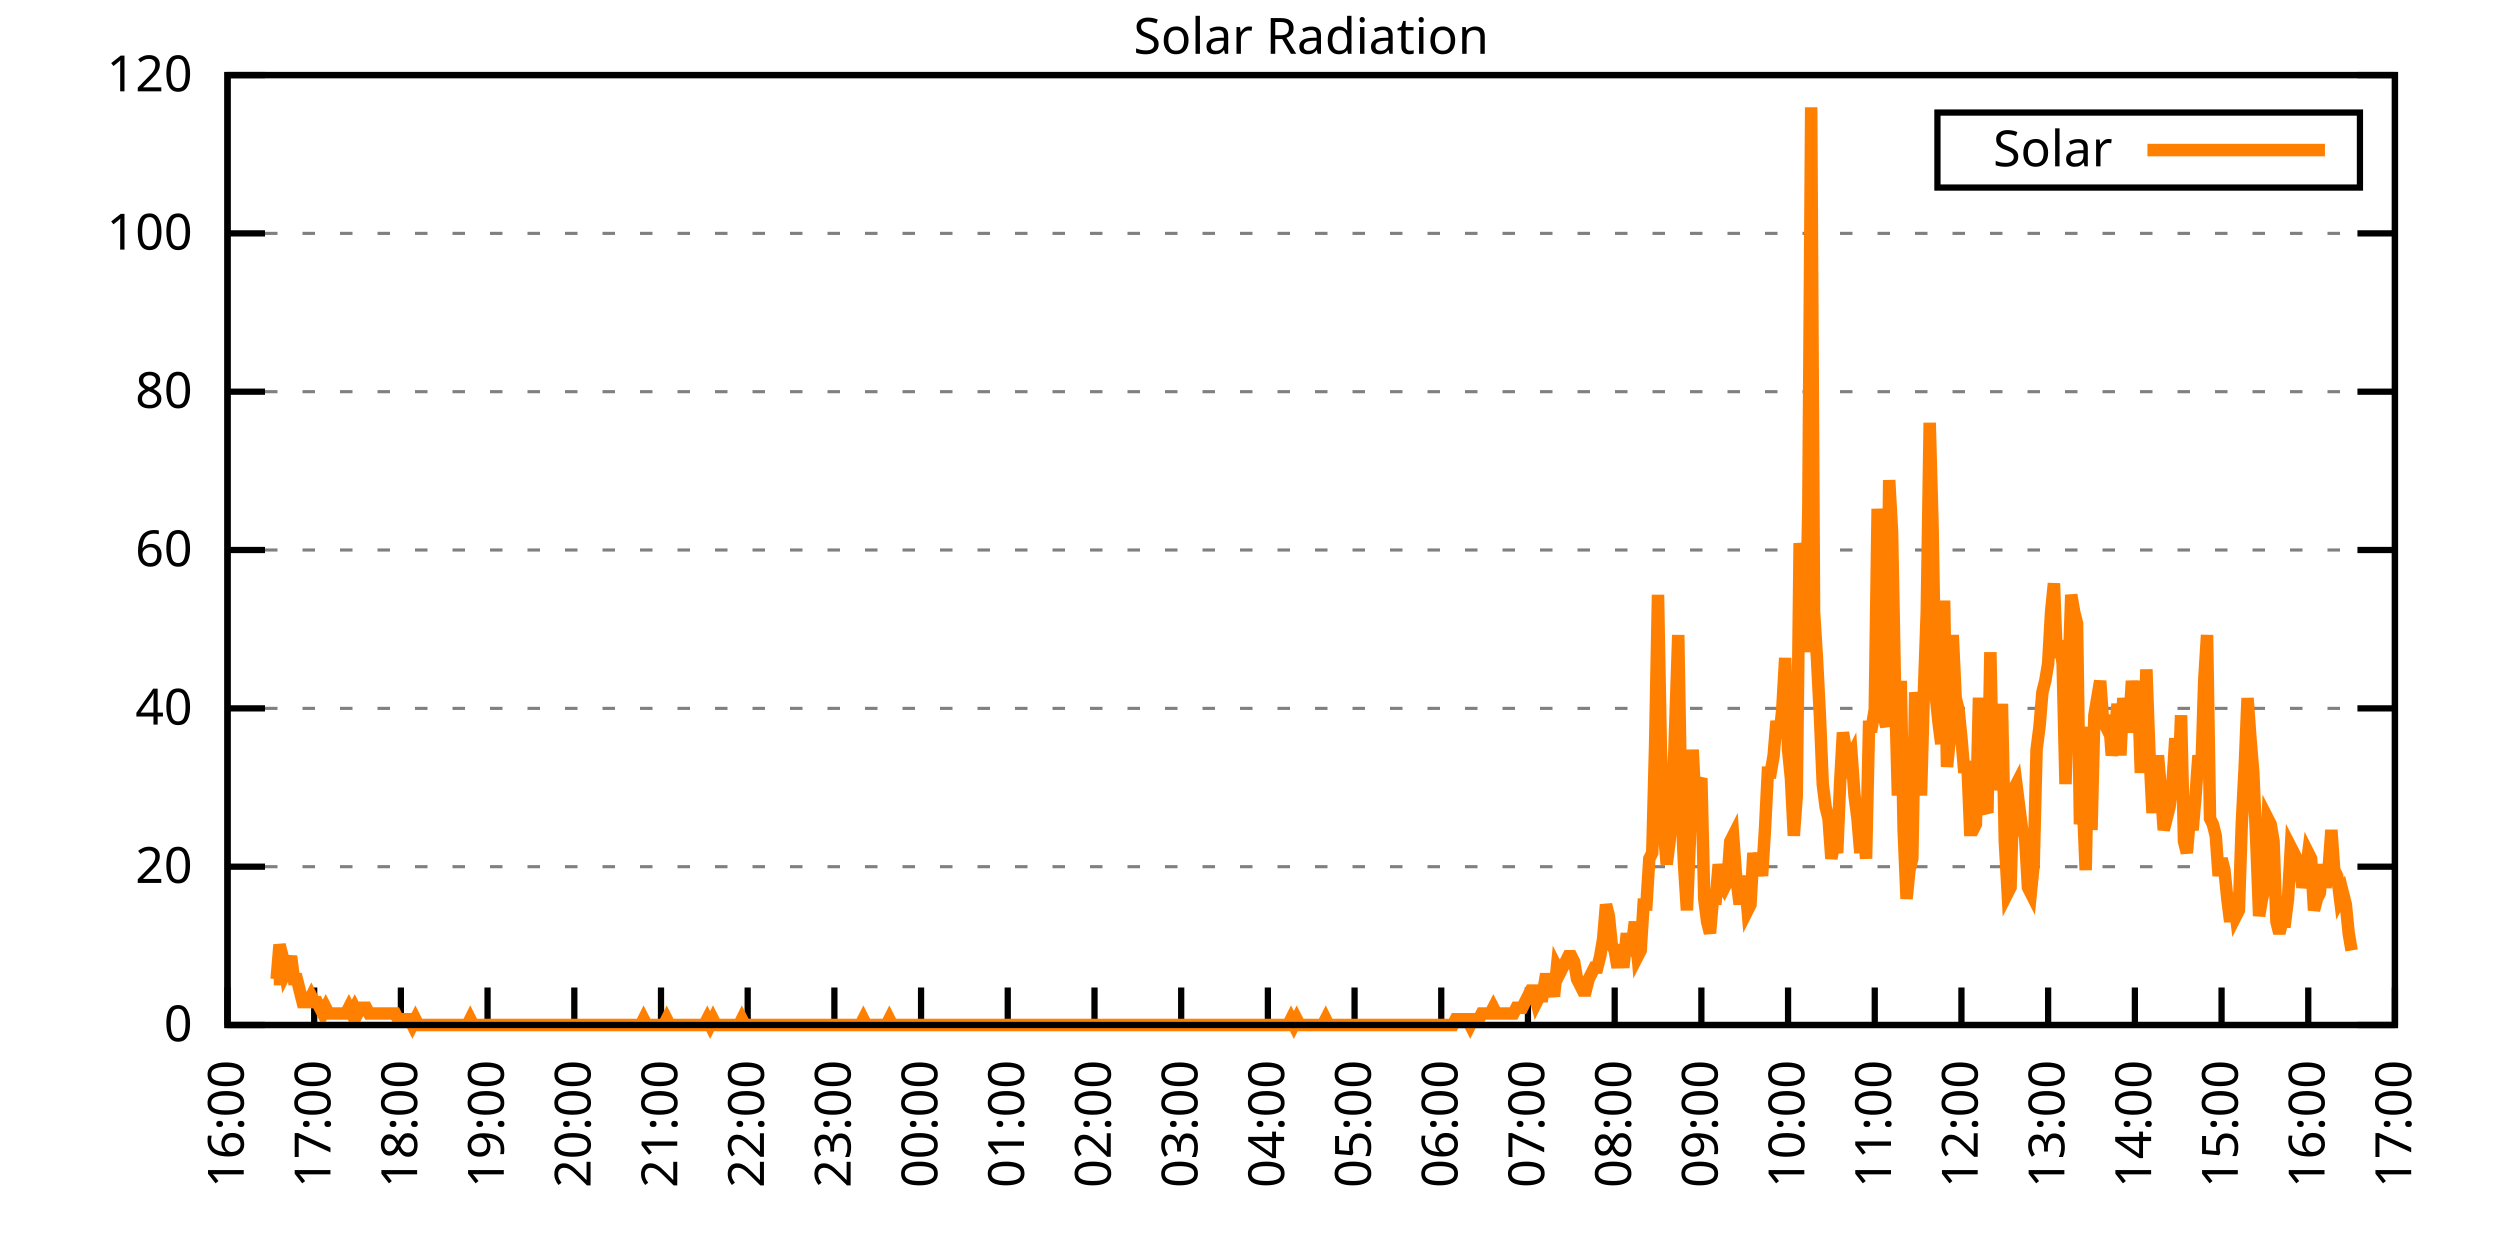
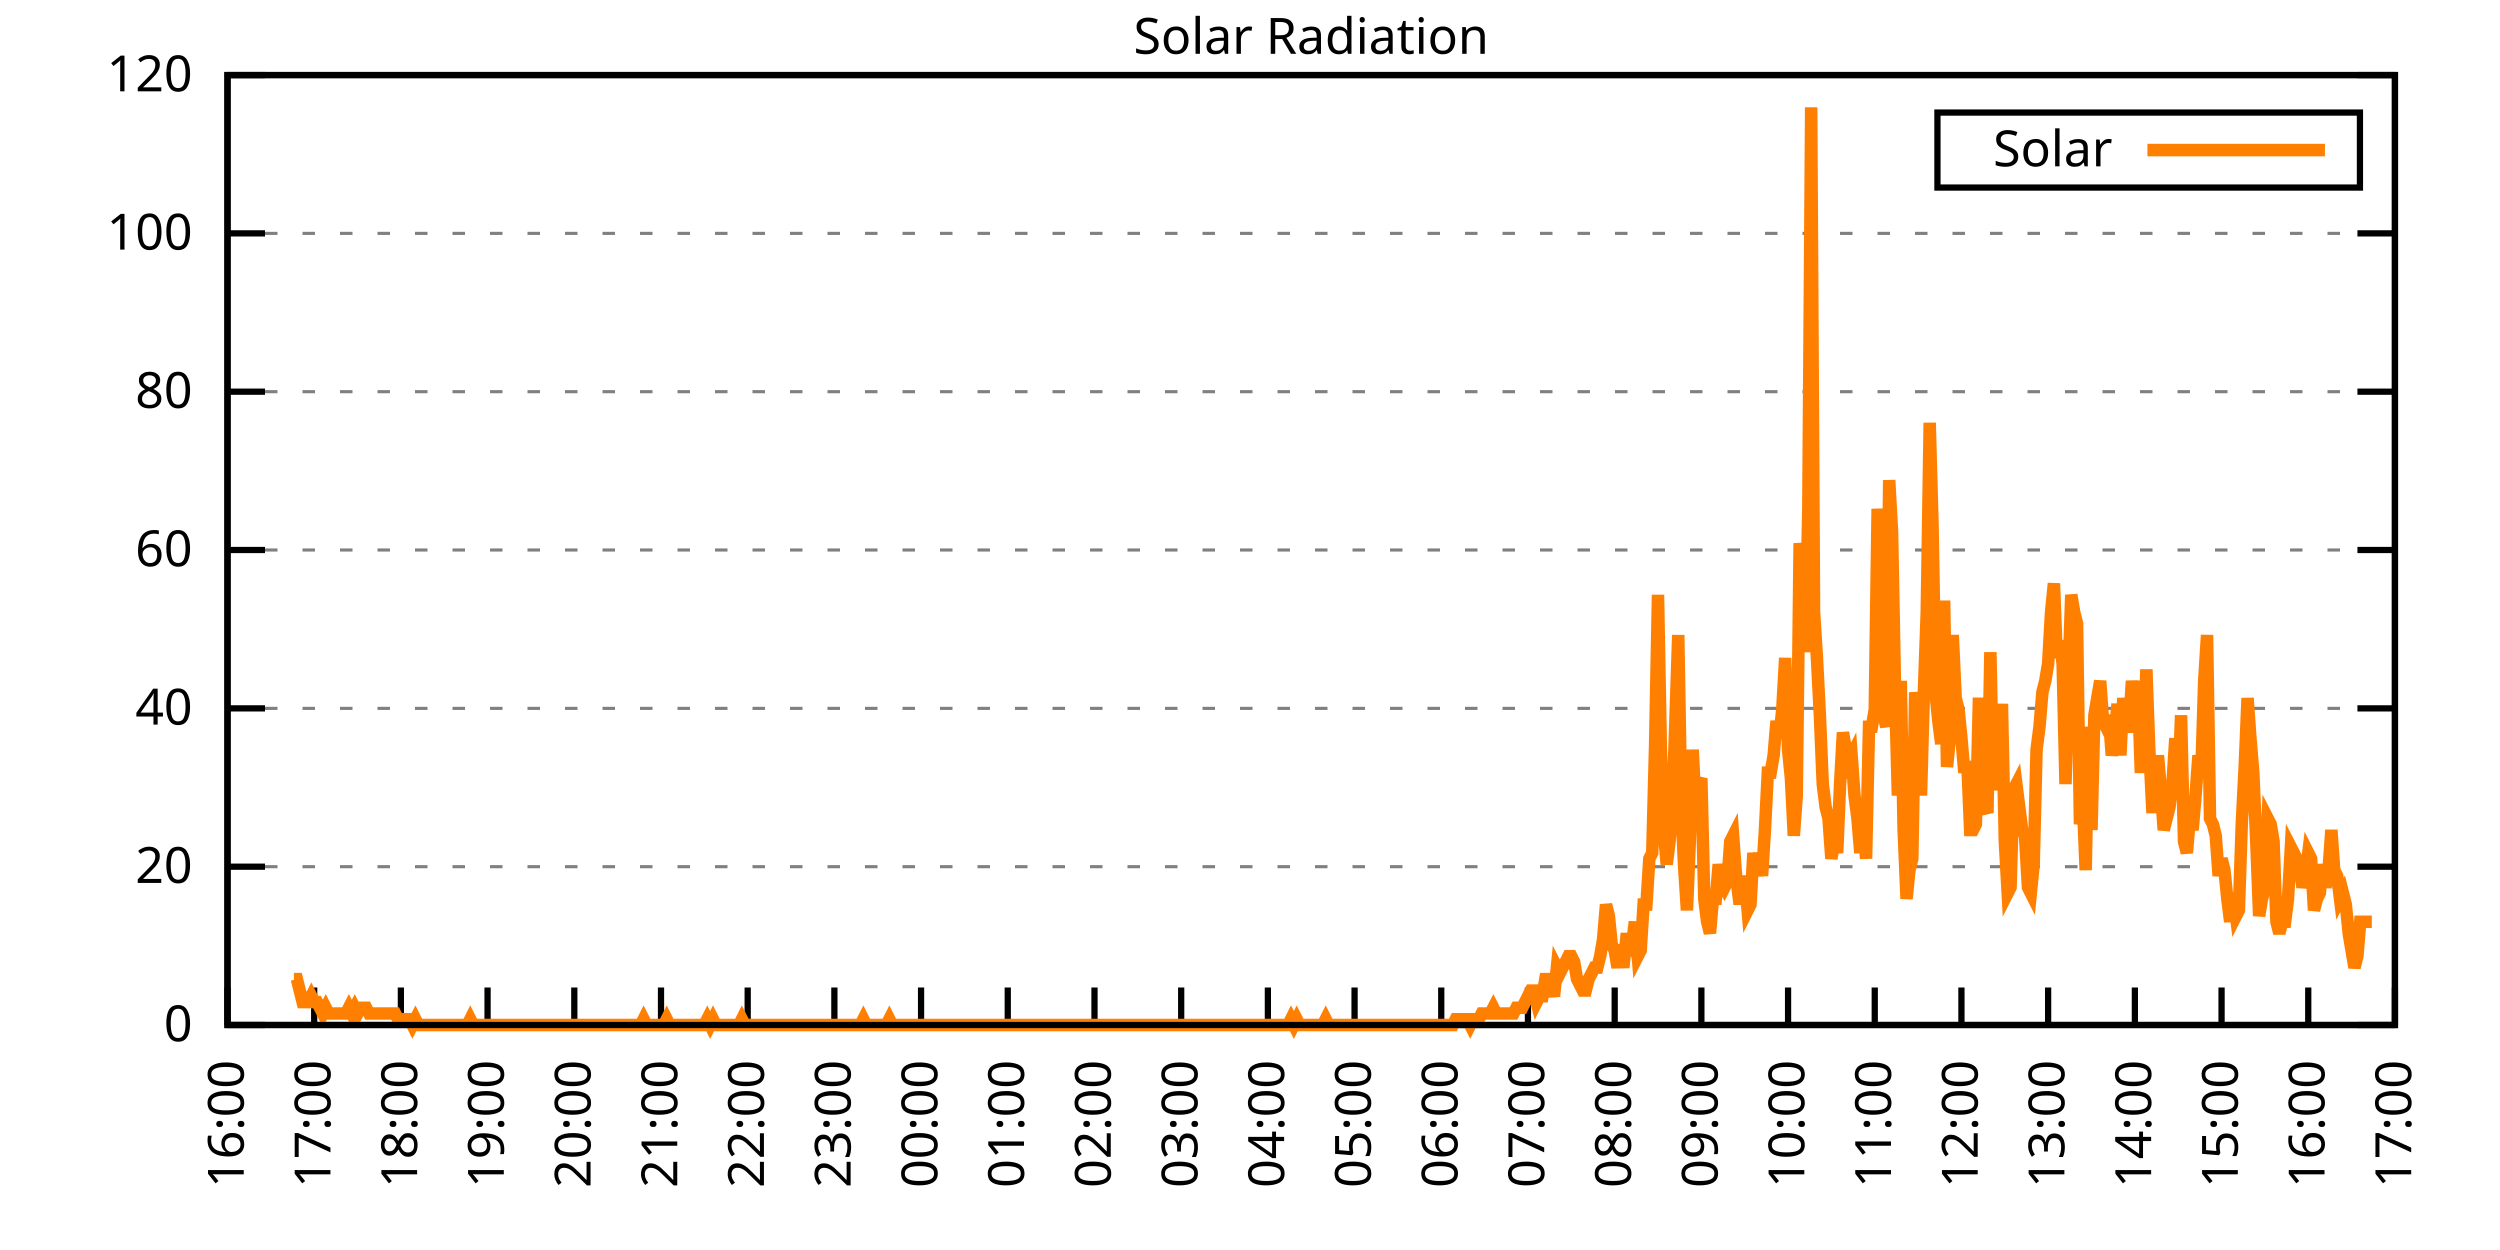
<svg xmlns="http://www.w3.org/2000/svg" xmlns:xlink="http://www.w3.org/1999/xlink" width="400" height="200" viewBox="0 0 400 200">
  <g id="gnuplot_canvas">
    <rect x="0" y="0" width="400" height="200" fill="none" />
    <defs>
      <circle id="gpDot" r="0.5" stroke-width="0.5" stroke="currentColor" />
      <path id="gpPt0" stroke-width="0.333" stroke="currentColor" d="M-1,0 h2 M0,-1 v2" />
      <path id="gpPt1" stroke-width="0.333" stroke="currentColor" d="M-1,-1 L1,1 M1,-1 L-1,1" />
      <path id="gpPt2" stroke-width="0.333" stroke="currentColor" d="M-1,0 L1,0 M0,-1 L0,1 M-1,-1 L1,1 M-1,1 L1,-1" />
      <rect id="gpPt3" stroke-width="0.333" stroke="currentColor" x="-1" y="-1" width="2" height="2" />
      <rect id="gpPt4" stroke-width="0.333" stroke="currentColor" fill="currentColor" x="-1" y="-1" width="2" height="2" />
      <circle id="gpPt5" stroke-width="0.333" stroke="currentColor" cx="0" cy="0" r="1" />
      <use xlink:href="#gpPt5" id="gpPt6" fill="currentColor" stroke="none" />
      <path id="gpPt7" stroke-width="0.333" stroke="currentColor" d="M0,-1.33 L-1.33,0.67 L1.33,0.67 z" />
      <use xlink:href="#gpPt7" id="gpPt8" fill="currentColor" stroke="none" />
      <use xlink:href="#gpPt7" id="gpPt9" stroke="currentColor" transform="rotate(180)" />
      <use xlink:href="#gpPt9" id="gpPt10" fill="currentColor" stroke="none" />
      <use xlink:href="#gpPt3" id="gpPt11" stroke="currentColor" transform="rotate(45)" />
      <use xlink:href="#gpPt11" id="gpPt12" fill="currentColor" stroke="none" />
      <path id="gpPt13" stroke-width="0.333" stroke="currentColor" d="M0,1.330 L1.265,0.411 L0.782,-1.067 L-0.782,-1.076 L-1.265,0.411 z" />
      <use xlink:href="#gpPt13" id="gpPt14" fill="currentColor" stroke="none" />
      <filter id="textbox" filterUnits="objectBoundingBox" x="0" y="0" height="1" width="1">
        <feFlood flood-color="white" flood-opacity="1" result="bgnd" />
        <feComposite in="SourceGraphic" in2="bgnd" operator="atop" />
      </filter>
      <filter id="greybox" filterUnits="objectBoundingBox" x="0" y="0" height="1" width="1">
        <feFlood flood-color="lightgrey" flood-opacity="1" result="grey" />
        <feComposite in="SourceGraphic" in2="grey" operator="atop" />
      </filter>
    </defs>
    <g fill="none" color="white" stroke="currentColor" stroke-width="1.00" stroke-linecap="butt" stroke-linejoin="miter">
</g>
    <g fill="none" color="black" stroke="currentColor" stroke-width="1.00" stroke-linecap="butt" stroke-linejoin="miter">
      <g stroke="none" shape-rendering="crispEdges">
        <polygon fill="rgb(255, 255, 255)" points="36.40,164.00 383.18,164.00 383.18,12.02 36.40,12.02 " />
      </g>
    </g>
    <g fill="none" color="black" stroke="currentColor" stroke-width="1.00" stroke-linecap="butt" stroke-linejoin="miter">
</g>
    <g fill="none" color="black" stroke="black" stroke-width="0.50" stroke-linecap="butt" stroke-linejoin="miter">
</g>
    <g fill="none" color="gray" stroke="currentColor" stroke-width="0.50" stroke-linecap="butt" stroke-linejoin="miter">
      <path stroke="gray" stroke-dasharray="2,4" class="gridline" d="M36.40,164.00 L383.19,164.00  " />
    </g>
    <g fill="none" color="gray" stroke="gray" stroke-width="1.00" stroke-linecap="butt" stroke-linejoin="miter">
</g>
    <g fill="none" color="black" stroke="currentColor" stroke-width="1.00" stroke-linecap="butt" stroke-linejoin="miter">
      <path stroke="black" d="M36.40,164.00 L42.40,164.00 M383.19,164.00 L377.19,164.00  " />
      <g transform="translate(30.80,166.60)" stroke="none" fill="black" font-family="Sans" font-size="8.00" text-anchor="end">
        <text>
          <tspan font-family="Sans"> 0</tspan>
        </text>
      </g>
    </g>
    <g fill="none" color="black" stroke="currentColor" stroke-width="1.00" stroke-linecap="butt" stroke-linejoin="miter">
</g>
    <g fill="none" color="black" stroke="black" stroke-width="0.50" stroke-linecap="butt" stroke-linejoin="miter">
</g>
    <g fill="none" color="gray" stroke="currentColor" stroke-width="0.50" stroke-linecap="butt" stroke-linejoin="miter">
      <path stroke="gray" stroke-dasharray="2,4" class="gridline" d="M36.40,138.67 L383.19,138.67  " />
    </g>
    <g fill="none" color="gray" stroke="gray" stroke-width="1.00" stroke-linecap="butt" stroke-linejoin="miter">
</g>
    <g fill="none" color="black" stroke="currentColor" stroke-width="1.00" stroke-linecap="butt" stroke-linejoin="miter">
      <path stroke="black" d="M36.40,138.67 L42.40,138.67 M383.19,138.67 L377.19,138.67  " />
      <g transform="translate(30.80,141.27)" stroke="none" fill="black" font-family="Sans" font-size="8.00" text-anchor="end">
        <text>
          <tspan font-family="Sans"> 20</tspan>
        </text>
      </g>
    </g>
    <g fill="none" color="black" stroke="currentColor" stroke-width="1.00" stroke-linecap="butt" stroke-linejoin="miter">
</g>
    <g fill="none" color="black" stroke="black" stroke-width="0.50" stroke-linecap="butt" stroke-linejoin="miter">
</g>
    <g fill="none" color="gray" stroke="currentColor" stroke-width="0.50" stroke-linecap="butt" stroke-linejoin="miter">
      <path stroke="gray" stroke-dasharray="2,4" class="gridline" d="M36.40,113.34 L383.19,113.34  " />
    </g>
    <g fill="none" color="gray" stroke="gray" stroke-width="1.00" stroke-linecap="butt" stroke-linejoin="miter">
</g>
    <g fill="none" color="black" stroke="currentColor" stroke-width="1.00" stroke-linecap="butt" stroke-linejoin="miter">
      <path stroke="black" d="M36.40,113.34 L42.40,113.34 M383.19,113.34 L377.19,113.34  " />
      <g transform="translate(30.80,115.94)" stroke="none" fill="black" font-family="Sans" font-size="8.00" text-anchor="end">
        <text>
          <tspan font-family="Sans"> 40</tspan>
        </text>
      </g>
    </g>
    <g fill="none" color="black" stroke="currentColor" stroke-width="1.00" stroke-linecap="butt" stroke-linejoin="miter">
</g>
    <g fill="none" color="black" stroke="black" stroke-width="0.50" stroke-linecap="butt" stroke-linejoin="miter">
</g>
    <g fill="none" color="gray" stroke="currentColor" stroke-width="0.50" stroke-linecap="butt" stroke-linejoin="miter">
      <path stroke="gray" stroke-dasharray="2,4" class="gridline" d="M36.40,88.00 L383.19,88.00  " />
    </g>
    <g fill="none" color="gray" stroke="gray" stroke-width="1.00" stroke-linecap="butt" stroke-linejoin="miter">
</g>
    <g fill="none" color="black" stroke="currentColor" stroke-width="1.00" stroke-linecap="butt" stroke-linejoin="miter">
      <path stroke="black" d="M36.40,88.00 L42.40,88.00 M383.19,88.00 L377.19,88.00  " />
      <g transform="translate(30.80,90.60)" stroke="none" fill="black" font-family="Sans" font-size="8.00" text-anchor="end">
        <text>
          <tspan font-family="Sans"> 60</tspan>
        </text>
      </g>
    </g>
    <g fill="none" color="black" stroke="currentColor" stroke-width="1.00" stroke-linecap="butt" stroke-linejoin="miter">
</g>
    <g fill="none" color="black" stroke="black" stroke-width="0.50" stroke-linecap="butt" stroke-linejoin="miter">
</g>
    <g fill="none" color="gray" stroke="currentColor" stroke-width="0.50" stroke-linecap="butt" stroke-linejoin="miter">
      <path stroke="gray" stroke-dasharray="2,4" class="gridline" d="M36.40,62.67 L383.19,62.67  " />
    </g>
    <g fill="none" color="gray" stroke="gray" stroke-width="1.00" stroke-linecap="butt" stroke-linejoin="miter">
</g>
    <g fill="none" color="black" stroke="currentColor" stroke-width="1.00" stroke-linecap="butt" stroke-linejoin="miter">
      <path stroke="black" d="M36.40,62.67 L42.40,62.67 M383.19,62.67 L377.19,62.67  " />
      <g transform="translate(30.80,65.27)" stroke="none" fill="black" font-family="Sans" font-size="8.00" text-anchor="end">
        <text>
          <tspan font-family="Sans"> 80</tspan>
        </text>
      </g>
    </g>
    <g fill="none" color="black" stroke="currentColor" stroke-width="1.00" stroke-linecap="butt" stroke-linejoin="miter">
</g>
    <g fill="none" color="black" stroke="black" stroke-width="0.50" stroke-linecap="butt" stroke-linejoin="miter">
</g>
    <g fill="none" color="gray" stroke="currentColor" stroke-width="0.50" stroke-linecap="butt" stroke-linejoin="miter">
      <path stroke="gray" stroke-dasharray="2,4" class="gridline" d="M36.40,37.34 L383.19,37.34  " />
    </g>
    <g fill="none" color="gray" stroke="gray" stroke-width="1.00" stroke-linecap="butt" stroke-linejoin="miter">
</g>
    <g fill="none" color="black" stroke="currentColor" stroke-width="1.00" stroke-linecap="butt" stroke-linejoin="miter">
      <path stroke="black" d="M36.40,37.34 L42.40,37.34 M383.19,37.34 L377.19,37.34  " />
      <g transform="translate(30.80,39.94)" stroke="none" fill="black" font-family="Sans" font-size="8.00" text-anchor="end">
        <text>
          <tspan font-family="Sans"> 100</tspan>
        </text>
      </g>
    </g>
    <g fill="none" color="black" stroke="currentColor" stroke-width="1.00" stroke-linecap="butt" stroke-linejoin="miter">
</g>
    <g fill="none" color="black" stroke="black" stroke-width="0.50" stroke-linecap="butt" stroke-linejoin="miter">
</g>
    <g fill="none" color="gray" stroke="currentColor" stroke-width="0.50" stroke-linecap="butt" stroke-linejoin="miter">
      <path stroke="gray" stroke-dasharray="2,4" class="gridline" d="M36.40,12.01 L383.19,12.01  " />
    </g>
    <g fill="none" color="gray" stroke="gray" stroke-width="1.00" stroke-linecap="butt" stroke-linejoin="miter">
</g>
    <g fill="none" color="black" stroke="currentColor" stroke-width="1.00" stroke-linecap="butt" stroke-linejoin="miter">
      <path stroke="black" d="M36.40,12.01 L42.40,12.01 M383.19,12.01 L377.19,12.01  " />
      <g transform="translate(30.80,14.61)" stroke="none" fill="black" font-family="Sans" font-size="8.00" text-anchor="end">
        <text>
          <tspan font-family="Sans"> 120</tspan>
        </text>
      </g>
    </g>
    <g fill="none" color="black" stroke="currentColor" stroke-width="1.00" stroke-linecap="butt" stroke-linejoin="miter">
      <path stroke="black" d="M36.40,164.00 L36.40,158.00  " />
      <g transform="translate(39.00,169.60) rotate(270.00)" stroke="none" fill="black" font-family="Sans" font-size="8.00" text-anchor="end">
        <text>
          <tspan font-family="Sans">16:00</tspan>
        </text>
      </g>
    </g>
    <g fill="none" color="black" stroke="currentColor" stroke-width="1.00" stroke-linecap="butt" stroke-linejoin="miter">
      <path stroke="black" d="M50.27,164.00 L50.27,158.00  " />
      <g transform="translate(52.87,169.60) rotate(270.00)" stroke="none" fill="black" font-family="Sans" font-size="8.00" text-anchor="end">
        <text>
          <tspan font-family="Sans">17:00</tspan>
        </text>
      </g>
    </g>
    <g fill="none" color="black" stroke="currentColor" stroke-width="1.00" stroke-linecap="butt" stroke-linejoin="miter">
      <path stroke="black" d="M64.14,164.00 L64.14,158.00  " />
      <g transform="translate(66.74,169.60) rotate(270.00)" stroke="none" fill="black" font-family="Sans" font-size="8.00" text-anchor="end">
        <text>
          <tspan font-family="Sans">18:00</tspan>
        </text>
      </g>
    </g>
    <g fill="none" color="black" stroke="currentColor" stroke-width="1.00" stroke-linecap="butt" stroke-linejoin="miter">
      <path stroke="black" d="M78.01,164.00 L78.01,158.00  " />
      <g transform="translate(80.61,169.60) rotate(270.00)" stroke="none" fill="black" font-family="Sans" font-size="8.00" text-anchor="end">
        <text>
          <tspan font-family="Sans">19:00</tspan>
        </text>
      </g>
    </g>
    <g fill="none" color="black" stroke="currentColor" stroke-width="1.00" stroke-linecap="butt" stroke-linejoin="miter">
      <path stroke="black" d="M91.89,164.00 L91.89,158.00  " />
      <g transform="translate(94.49,169.60) rotate(270.00)" stroke="none" fill="black" font-family="Sans" font-size="8.00" text-anchor="end">
        <text>
          <tspan font-family="Sans">20:00</tspan>
        </text>
      </g>
    </g>
    <g fill="none" color="black" stroke="currentColor" stroke-width="1.00" stroke-linecap="butt" stroke-linejoin="miter">
      <path stroke="black" d="M105.76,164.00 L105.76,158.00  " />
      <g transform="translate(108.36,169.60) rotate(270.00)" stroke="none" fill="black" font-family="Sans" font-size="8.00" text-anchor="end">
        <text>
          <tspan font-family="Sans">21:00</tspan>
        </text>
      </g>
    </g>
    <g fill="none" color="black" stroke="currentColor" stroke-width="1.00" stroke-linecap="butt" stroke-linejoin="miter">
      <path stroke="black" d="M119.63,164.00 L119.63,158.00  " />
      <g transform="translate(122.23,169.60) rotate(270.00)" stroke="none" fill="black" font-family="Sans" font-size="8.00" text-anchor="end">
        <text>
          <tspan font-family="Sans">22:00</tspan>
        </text>
      </g>
    </g>
    <g fill="none" color="black" stroke="currentColor" stroke-width="1.00" stroke-linecap="butt" stroke-linejoin="miter">
      <path stroke="black" d="M133.50,164.00 L133.50,158.00  " />
      <g transform="translate(136.10,169.60) rotate(270.00)" stroke="none" fill="black" font-family="Sans" font-size="8.00" text-anchor="end">
        <text>
          <tspan font-family="Sans">23:00</tspan>
        </text>
      </g>
    </g>
    <g fill="none" color="black" stroke="currentColor" stroke-width="1.00" stroke-linecap="butt" stroke-linejoin="miter">
      <path stroke="black" d="M147.37,164.00 L147.37,158.00  " />
      <g transform="translate(149.97,169.60) rotate(270.00)" stroke="none" fill="black" font-family="Sans" font-size="8.00" text-anchor="end">
        <text>
          <tspan font-family="Sans">00:00</tspan>
        </text>
      </g>
    </g>
    <g fill="none" color="black" stroke="currentColor" stroke-width="1.00" stroke-linecap="butt" stroke-linejoin="miter">
      <path stroke="black" d="M161.24,164.00 L161.24,158.00  " />
      <g transform="translate(163.84,169.60) rotate(270.00)" stroke="none" fill="black" font-family="Sans" font-size="8.00" text-anchor="end">
        <text>
          <tspan font-family="Sans">01:00</tspan>
        </text>
      </g>
    </g>
    <g fill="none" color="black" stroke="currentColor" stroke-width="1.00" stroke-linecap="butt" stroke-linejoin="miter">
      <path stroke="black" d="M175.12,164.00 L175.12,158.00  " />
      <g transform="translate(177.72,169.60) rotate(270.00)" stroke="none" fill="black" font-family="Sans" font-size="8.00" text-anchor="end">
        <text>
          <tspan font-family="Sans">02:00</tspan>
        </text>
      </g>
    </g>
    <g fill="none" color="black" stroke="currentColor" stroke-width="1.00" stroke-linecap="butt" stroke-linejoin="miter">
      <path stroke="black" d="M188.99,164.00 L188.99,158.00  " />
      <g transform="translate(191.59,169.60) rotate(270.00)" stroke="none" fill="black" font-family="Sans" font-size="8.00" text-anchor="end">
        <text>
          <tspan font-family="Sans">03:00</tspan>
        </text>
      </g>
    </g>
    <g fill="none" color="black" stroke="currentColor" stroke-width="1.00" stroke-linecap="butt" stroke-linejoin="miter">
      <path stroke="black" d="M202.86,164.00 L202.86,158.00  " />
      <g transform="translate(205.46,169.60) rotate(270.00)" stroke="none" fill="black" font-family="Sans" font-size="8.00" text-anchor="end">
        <text>
          <tspan font-family="Sans">04:00</tspan>
        </text>
      </g>
    </g>
    <g fill="none" color="black" stroke="currentColor" stroke-width="1.00" stroke-linecap="butt" stroke-linejoin="miter">
      <path stroke="black" d="M216.73,164.00 L216.73,158.00  " />
      <g transform="translate(219.33,169.60) rotate(270.00)" stroke="none" fill="black" font-family="Sans" font-size="8.00" text-anchor="end">
        <text>
          <tspan font-family="Sans">05:00</tspan>
        </text>
      </g>
    </g>
    <g fill="none" color="black" stroke="currentColor" stroke-width="1.00" stroke-linecap="butt" stroke-linejoin="miter">
      <path stroke="black" d="M230.60,164.00 L230.60,158.00  " />
      <g transform="translate(233.20,169.60) rotate(270.00)" stroke="none" fill="black" font-family="Sans" font-size="8.00" text-anchor="end">
        <text>
          <tspan font-family="Sans">06:00</tspan>
        </text>
      </g>
    </g>
    <g fill="none" color="black" stroke="currentColor" stroke-width="1.00" stroke-linecap="butt" stroke-linejoin="miter">
      <path stroke="black" d="M244.47,164.00 L244.47,158.00  " />
      <g transform="translate(247.07,169.60) rotate(270.00)" stroke="none" fill="black" font-family="Sans" font-size="8.00" text-anchor="end">
        <text>
          <tspan font-family="Sans">07:00</tspan>
        </text>
      </g>
    </g>
    <g fill="none" color="black" stroke="currentColor" stroke-width="1.00" stroke-linecap="butt" stroke-linejoin="miter">
      <path stroke="black" d="M258.35,164.00 L258.35,158.00  " />
      <g transform="translate(260.95,169.60) rotate(270.00)" stroke="none" fill="black" font-family="Sans" font-size="8.00" text-anchor="end">
        <text>
          <tspan font-family="Sans">08:00</tspan>
        </text>
      </g>
    </g>
    <g fill="none" color="black" stroke="currentColor" stroke-width="1.00" stroke-linecap="butt" stroke-linejoin="miter">
      <path stroke="black" d="M272.22,164.00 L272.22,158.00  " />
      <g transform="translate(274.82,169.60) rotate(270.00)" stroke="none" fill="black" font-family="Sans" font-size="8.00" text-anchor="end">
        <text>
          <tspan font-family="Sans">09:00</tspan>
        </text>
      </g>
    </g>
    <g fill="none" color="black" stroke="currentColor" stroke-width="1.00" stroke-linecap="butt" stroke-linejoin="miter">
      <path stroke="black" d="M286.09,164.00 L286.09,158.00  " />
      <g transform="translate(288.69,169.60) rotate(270.00)" stroke="none" fill="black" font-family="Sans" font-size="8.00" text-anchor="end">
        <text>
          <tspan font-family="Sans">10:00</tspan>
        </text>
      </g>
    </g>
    <g fill="none" color="black" stroke="currentColor" stroke-width="1.00" stroke-linecap="butt" stroke-linejoin="miter">
      <path stroke="black" d="M299.96,164.00 L299.96,158.00  " />
      <g transform="translate(302.56,169.60) rotate(270.00)" stroke="none" fill="black" font-family="Sans" font-size="8.00" text-anchor="end">
        <text>
          <tspan font-family="Sans">11:00</tspan>
        </text>
      </g>
    </g>
    <g fill="none" color="black" stroke="currentColor" stroke-width="1.00" stroke-linecap="butt" stroke-linejoin="miter">
      <path stroke="black" d="M313.83,164.00 L313.83,158.00  " />
      <g transform="translate(316.43,169.60) rotate(270.00)" stroke="none" fill="black" font-family="Sans" font-size="8.00" text-anchor="end">
        <text>
          <tspan font-family="Sans">12:00</tspan>
        </text>
      </g>
    </g>
    <g fill="none" color="black" stroke="currentColor" stroke-width="1.00" stroke-linecap="butt" stroke-linejoin="miter">
      <path stroke="black" d="M327.70,164.00 L327.70,158.00  " />
      <g transform="translate(330.30,169.60) rotate(270.00)" stroke="none" fill="black" font-family="Sans" font-size="8.00" text-anchor="end">
        <text>
          <tspan font-family="Sans">13:00</tspan>
        </text>
      </g>
    </g>
    <g fill="none" color="black" stroke="currentColor" stroke-width="1.00" stroke-linecap="butt" stroke-linejoin="miter">
      <path stroke="black" d="M341.58,164.00 L341.58,158.00  " />
      <g transform="translate(344.18,169.60) rotate(270.00)" stroke="none" fill="black" font-family="Sans" font-size="8.00" text-anchor="end">
        <text>
          <tspan font-family="Sans">14:00</tspan>
        </text>
      </g>
    </g>
    <g fill="none" color="black" stroke="currentColor" stroke-width="1.00" stroke-linecap="butt" stroke-linejoin="miter">
      <path stroke="black" d="M355.45,164.00 L355.45,158.00  " />
      <g transform="translate(358.05,169.60) rotate(270.00)" stroke="none" fill="black" font-family="Sans" font-size="8.00" text-anchor="end">
        <text>
          <tspan font-family="Sans">15:00</tspan>
        </text>
      </g>
    </g>
    <g fill="none" color="black" stroke="currentColor" stroke-width="1.00" stroke-linecap="butt" stroke-linejoin="miter">
      <path stroke="black" d="M369.32,164.00 L369.32,158.00  " />
      <g transform="translate(371.92,169.60) rotate(270.00)" stroke="none" fill="black" font-family="Sans" font-size="8.00" text-anchor="end">
        <text>
          <tspan font-family="Sans">16:00</tspan>
        </text>
      </g>
    </g>
    <g fill="none" color="black" stroke="currentColor" stroke-width="1.00" stroke-linecap="butt" stroke-linejoin="miter">
      <path stroke="black" d="M383.19,164.00 L383.19,158.00  " />
      <g transform="translate(385.79,169.60) rotate(270.00)" stroke="none" fill="black" font-family="Sans" font-size="8.00" text-anchor="end">
        <text>
          <tspan font-family="Sans">17:00</tspan>
        </text>
      </g>
    </g>
    <g fill="none" color="black" stroke="currentColor" stroke-width="1.00" stroke-linecap="butt" stroke-linejoin="miter">
</g>
    <g fill="none" color="black" stroke="currentColor" stroke-width="1.00" stroke-linecap="butt" stroke-linejoin="miter">
      <path stroke="black" d="M36.40,12.01 L36.40,164.00 L383.19,164.00 L383.19,12.01 L36.40,12.01 Z  " />
    </g>
    <g fill="none" color="black" stroke="currentColor" stroke-width="1.00" stroke-linecap="butt" stroke-linejoin="miter">
</g>
    <g fill="none" color="black" stroke="currentColor" stroke-width="1.00" stroke-linecap="butt" stroke-linejoin="miter">
      <path stroke="black" d="M309.99,30.01 L309.99,18.01 L377.59,18.01 L377.59,30.01 L309.99,30.01 Z  " />
    </g>
    <g id="Solar_Radiation_plot_1">
      <g fill="none" color="white" stroke="black" stroke-width="2.00" stroke-linecap="butt" stroke-linejoin="miter">
</g>
      <g fill="none" color="black" stroke="currentColor" stroke-width="2.00" stroke-linecap="butt" stroke-linejoin="miter">
        <g transform="translate(337.99,26.61)" stroke="none" fill="black" font-family="Sans" font-size="8.00" text-anchor="end">
          <text>
            <tspan font-family="Sans">Solar</tspan>
          </text>
        </g>
      </g>
      <g fill="none" color="black" stroke="currentColor" stroke-width="2.00" stroke-linecap="butt" stroke-linejoin="miter">
-         <path stroke="rgb(255, 127,   0)" d="M343.59,24.01 L371.99,24.01 M43.80,156.66 L44.26,156.66 L44.72,151.15 L45.19,152.99 L45.65,155.74 L46.11,154.82   L46.57,152.99 L47.03,156.66 L47.50,156.66 L47.96,158.49 L48.42,160.33 L48.88,160.33 L49.35,160.33 L49.81,159.41   L50.27,160.33 L50.73,160.33 L51.20,161.25 L51.66,162.16 L52.12,161.25 L52.58,162.16 L53.05,162.16 L53.51,162.16   L53.97,162.16 L54.43,162.16 L54.90,162.16 L55.36,162.16 L55.82,161.25 L56.28,162.16 L56.75,161.25 L57.21,162.16   L57.67,161.25 L58.13,161.25 L58.59,161.25 L59.06,162.16 L59.52,162.16 L59.98,162.16 L60.44,162.16 L60.91,162.16   L61.37,162.16 L61.83,162.16 L62.29,162.16 L62.76,162.16 L63.22,162.16 L63.68,163.08 L64.14,163.08 L64.61,163.08   L65.07,163.08 L65.53,163.08 L65.99,164.00 L66.46,163.08 L66.92,164.00 L67.38,164.00 L67.84,164.00 L68.30,164.00   L68.77,164.00 L69.23,164.00 L69.69,164.00 L70.15,164.00 L70.62,164.00 L71.08,164.00 L71.54,164.00 L72.00,164.00   L72.47,164.00 L72.93,164.00 L73.39,164.00 L73.85,164.00 L74.32,164.00 L74.78,164.00 L75.24,163.08 L75.70,164.00   L76.17,164.00 L76.63,164.00 L77.09,164.00 L77.55,164.00 L78.01,164.00 L78.48,164.00 L78.94,164.00 L79.40,164.00   L79.86,164.00 L80.33,164.00 L80.79,164.00 L81.25,164.00 L81.71,164.00 L82.18,164.00 L82.64,164.00 L83.10,164.00   L83.56,164.00 L84.03,164.00 L84.49,164.00 L84.95,164.00 L85.41,164.00 L85.88,164.00 L86.34,164.00 L86.80,164.00   L87.26,164.00 L87.72,164.00 L88.19,164.00 L88.65,164.00 L89.11,164.00 L89.57,164.00 L90.04,164.00 L90.50,164.00   L90.96,164.00 L91.42,164.00 L91.89,164.00 L92.35,164.00 L92.81,164.00 L93.27,164.00 L93.74,164.00 L94.20,164.00   L94.66,164.00 L95.12,164.00 L95.59,164.00 L96.05,164.00 L96.51,164.00 L96.97,164.00 L97.44,164.00 L97.90,164.00   L98.36,164.00 L98.82,164.00 L99.28,164.00 L99.75,164.00 L100.21,164.00 L100.67,164.00 L101.13,164.00 L101.60,164.00   L102.06,164.00 L102.52,164.00 L102.98,163.08 L103.45,164.00 L103.91,164.00 L104.37,164.00 L104.83,164.00 L105.30,164.00   L105.76,164.00 L106.22,164.00 L106.68,163.08 L107.15,164.00 L107.61,164.00 L108.07,164.00 L108.53,164.00 L108.99,164.00   L109.46,164.00 L109.92,164.00 L110.38,164.00 L110.84,164.00 L111.31,164.00 L111.77,164.00 L112.23,164.00 L112.69,164.00   L113.16,163.08 L113.62,164.00 L114.08,163.08 L114.54,164.00 L115.01,164.00 L115.47,164.00 L115.93,164.00 L116.39,164.00   L116.86,164.00 L117.32,164.00 L117.78,164.00 L118.24,164.00 L118.70,163.08 L119.17,164.00 L119.63,164.00 L120.09,164.00   L120.55,164.00 L121.02,164.00 L121.48,164.00 L121.94,164.00 L122.40,164.00 L122.87,164.00 L123.33,164.00 L123.79,164.00   L124.25,164.00 L124.72,164.00 L125.18,164.00 L125.64,164.00 L126.10,164.00 L126.57,164.00 L127.03,164.00 L127.49,164.00   L127.95,164.00 L128.41,164.00 L128.88,164.00 L129.34,164.00 L129.80,164.00 L130.26,164.00 L130.73,164.00 L131.19,164.00   L131.65,164.00 L132.11,164.00 L132.58,164.00 L133.04,164.00 L133.50,164.00 L133.96,164.00 L134.43,164.00 L134.89,164.00   L135.35,164.00 L135.81,164.00 L136.28,164.00 L136.74,164.00 L137.20,164.00 L137.66,164.00 L138.13,163.08 L138.59,164.00   L139.05,164.00 L139.51,164.00 L139.97,164.00 L140.44,164.00 L140.90,164.00 L141.36,164.00 L141.82,164.00 L142.29,163.08   L142.75,164.00 L143.21,164.00 L143.67,164.00 L144.14,164.00 L144.60,164.00 L145.06,164.00 L145.52,164.00 L145.99,164.00   L146.45,164.00 L146.91,164.00 L147.37,164.00 L147.84,164.00 L148.30,164.00 L148.76,164.00 L149.22,164.00 L149.68,164.00   L150.15,164.00 L150.61,164.00 L151.07,164.00 L151.53,164.00 L152.00,164.00 L152.46,164.00 L152.92,164.00 L153.38,164.00   L153.85,164.00 L154.31,164.00 L154.77,164.00 L155.23,164.00 L155.70,164.00 L156.16,164.00 L156.62,164.00 L157.08,164.00   L157.55,164.00 L158.01,164.00 L158.47,164.00 L158.93,164.00 L159.39,164.00 L159.86,164.00 L160.32,164.00 L160.78,164.00   L161.24,164.00 L161.71,164.00 L162.17,164.00 L162.63,164.00 L163.09,164.00 L163.56,164.00 L164.02,164.00 L164.48,164.00   L164.94,164.00 L165.41,164.00 L165.87,164.00 L166.33,164.00 L166.79,164.00 L167.26,164.00 L167.72,164.00 L168.18,164.00   L168.64,164.00 L169.10,164.00 L169.57,164.00 L170.03,164.00 L170.49,164.00 L170.95,164.00 L171.42,164.00 L171.88,164.00   L172.34,164.00 L172.80,164.00 L173.27,164.00 L173.73,164.00 L174.19,164.00 L174.65,164.00 L175.12,164.00 L175.58,164.00   L176.04,164.00 L176.50,164.00 L176.97,164.00 L177.43,164.00 L177.89,164.00 L178.35,164.00 L178.82,164.00 L179.28,164.00   L179.74,164.00 L180.20,164.00 L180.66,164.00 L181.13,164.00 L181.59,164.00 L182.05,164.00 L182.51,164.00 L182.98,164.00   L183.44,164.00 L183.90,164.00 L184.36,164.00 L184.83,164.00 L185.29,164.00 L185.75,164.00 L186.21,164.00 L186.68,164.00   L187.14,164.00 L187.60,164.00 L188.06,164.00 L188.53,164.00 L188.99,164.00 L189.45,164.00 L189.91,164.00 L190.37,164.00   L190.84,164.00 L191.30,164.00 L191.76,164.00 L192.22,164.00 L192.69,164.00 L193.15,164.00 L193.61,164.00 L194.07,164.00   L194.54,164.00 L195.00,164.00 L195.46,164.00 L195.92,164.00 L196.39,164.00 L196.85,164.00 L197.31,164.00 L197.77,164.00   L198.24,164.00 L198.70,164.00 L199.16,164.00 L199.62,164.00 L200.08,164.00 L200.55,164.00 L201.01,164.00 L201.47,164.00   L201.93,164.00 L202.40,164.00 L202.86,164.00 L203.32,164.00 L203.78,164.00 L204.25,164.00 L204.71,164.00 L205.17,164.00   L205.63,164.00 L206.10,164.00 L206.56,163.08 L207.02,164.00 L207.48,163.08 L207.95,164.00 L208.41,164.00 L208.87,164.00   L209.33,164.00 L209.80,164.00 L210.26,164.00 L210.72,164.00 L211.18,164.00 L211.64,164.00 L212.11,163.08 L212.57,164.00   L213.03,164.00 L213.49,164.00 L213.96,164.00 L214.42,164.00 L214.88,164.00 L215.34,164.00 L215.81,164.00 L216.27,164.00   L216.73,164.00 L217.19,164.00 L217.66,164.00 L218.12,164.00 L218.58,164.00 L219.04,164.00 L219.51,164.00 L219.97,164.00   L220.43,164.00 L220.89,164.00 L221.35,164.00 L221.82,164.00 L222.28,164.00 L222.74,164.00 L223.20,164.00 L223.67,164.00   L224.13,164.00 L224.59,164.00 L225.05,164.00 L225.52,164.00 L225.98,164.00 L226.44,164.00 L226.90,164.00 L227.37,164.00   L227.83,164.00 L228.29,164.00 L228.75,164.00 L229.22,164.00 L229.68,164.00 L230.14,164.00 L230.60,164.00 L231.06,164.00   L231.53,164.00 L231.99,164.00 L232.45,164.00 L232.91,163.08 L233.38,163.08 L233.84,163.08 L234.30,163.08 L234.76,163.08   L235.23,164.00 L235.69,163.08 L236.15,163.08 L236.61,163.08 L237.08,162.16 L237.54,162.16 L238.00,162.16 L238.46,162.16   L238.93,161.25 L239.39,162.16 L239.85,162.16 L240.31,162.16 L240.77,162.16 L241.24,162.16 L241.70,162.16 L242.16,162.16   L242.62,161.25 L243.09,161.25 L243.55,161.25 L244.01,160.33 L244.47,159.41 L244.94,158.49 L245.40,158.49 L245.86,160.33   L246.32,159.41 L246.79,159.41 L247.25,156.66 L247.71,156.66 L248.17,157.58 L248.64,159.41 L249.10,154.82 L249.56,155.74   L250.02,154.82 L250.49,153.91 L250.95,152.99 L251.41,152.99 L251.87,153.91 L252.33,156.66 L252.80,157.58 L253.26,158.49   L253.72,158.49 L254.18,156.66 L254.65,155.74 L255.11,154.82 L255.57,154.82 L256.03,152.99 L256.50,150.23 L256.96,144.73   L257.42,146.56 L257.88,151.15 L258.35,152.07 L258.81,154.82 L259.27,151.15 L259.73,154.82 L260.20,150.23 L260.66,150.23   L261.12,151.15 L261.58,147.48 L262.04,152.99 L262.51,152.07 L262.97,144.73 L263.43,144.73 L263.89,137.39 L264.36,136.47   L264.82,119.03 L265.28,95.17 L265.74,119.95 L266.21,132.80 L266.67,138.30 L267.13,134.63 L267.59,129.13 L268.06,115.36   L268.52,101.60 L268.98,128.21 L269.44,138.30 L269.91,145.65 L270.37,134.63 L270.83,119.95 L271.29,129.13 L271.75,125.46   L272.22,124.54 L272.68,143.81 L273.14,147.48 L273.60,149.32 L274.07,143.81 L274.53,143.81 L274.99,138.30 L275.45,141.06   L275.92,141.98 L276.38,141.06 L276.84,134.63 L277.30,133.72 L277.77,140.14 L278.23,143.81 L278.69,143.81 L279.15,140.14   L279.62,145.65 L280.08,144.73 L280.54,136.47 L281.00,140.14 L281.46,136.47 L281.93,140.14 L282.39,132.80 L282.85,123.62   L283.31,123.62 L283.78,120.87 L284.24,115.36 L284.70,118.12 L285.16,113.53 L285.63,105.27 L286.09,119.95 L286.55,124.54   L287.01,133.72 L287.48,127.29 L287.94,86.91 L288.40,90.59 L288.86,104.35 L289.33,81.41 L289.79,17.17 L290.25,97.93   L290.71,105.27 L291.18,114.44 L291.64,125.46 L292.10,129.13 L292.56,130.96 L293.02,137.39 L293.49,134.63 L293.95,136.47   L294.41,125.46 L294.87,117.20 L295.34,119.95 L295.80,121.79 L296.26,120.87 L296.72,127.29 L297.19,130.96 L297.65,136.47   L298.11,130.96 L298.57,137.39 L299.04,116.28 L299.50,116.28 L299.96,113.53 L300.42,81.41 L300.89,88.75 L301.35,114.44   L301.81,116.28 L302.27,76.82 L302.73,85.08 L303.20,109.86 L303.66,127.29 L304.12,108.94 L304.58,132.80 L305.05,143.81   L305.51,139.22 L305.97,137.39 L306.43,110.77 L306.90,114.44 L307.36,127.29 L307.82,110.77 L308.28,97.93 L308.75,67.64   L309.21,84.16 L309.67,110.77 L310.13,115.36 L310.60,119.03 L311.06,96.09 L311.52,122.70 L311.98,118.12 L312.44,101.60   L312.91,111.69 L313.37,113.53 L313.83,118.12 L314.29,123.62 L314.76,121.79 L315.22,132.80 L315.68,132.80 L316.14,131.88   L316.61,112.61 L317.07,112.61 L317.53,129.13 L317.99,130.05 L318.46,104.35 L318.92,126.37 L319.38,123.62 L319.84,124.54   L320.31,112.61 L320.77,134.63 L321.23,142.89 L321.69,141.98 L322.15,126.37 L322.62,125.46 L323.08,129.13 L323.54,132.80   L324.00,133.72 L324.47,141.98 L324.93,142.89 L325.39,138.30 L325.85,119.95 L326.32,116.28 L326.78,110.77 L327.24,108.94   L327.70,106.19 L328.17,97.93 L328.63,93.34 L329.09,105.27 L329.55,102.51 L330.02,106.19 L330.48,125.46 L330.94,108.94   L331.40,95.17 L331.87,97.93 L332.33,99.76 L332.79,131.88 L333.25,128.21 L333.71,139.22 L334.18,116.28 L334.64,132.80   L335.10,114.44 L335.56,111.69 L336.03,108.94 L336.49,115.36 L336.95,116.28 L337.41,114.44 L337.88,120.87 L338.34,118.12   L338.80,112.61 L339.26,120.87 L339.73,111.69 L340.19,116.28 L340.65,116.28 L341.11,108.94 L341.58,113.53 L342.04,108.94   L342.50,122.70 L342.96,122.70 L343.42,107.10 L343.89,119.95 L344.35,129.13 L344.81,129.13 L345.27,120.87 L345.74,126.37   L346.20,132.80 L346.66,130.96 L347.12,129.13 L347.59,125.46 L348.05,118.12 L348.51,127.29 L348.97,114.44 L349.44,134.63   L349.90,136.47 L350.36,130.96 L350.82,132.80 L351.29,127.29 L351.75,120.87 L352.21,123.62 L352.67,108.94 L353.13,101.60   L353.60,130.96 L354.06,131.88 L354.52,133.72 L354.98,140.14 L355.45,137.39 L355.91,139.22 L356.37,143.81 L356.83,147.48   L357.30,142.89 L357.76,146.56 L358.22,145.65 L358.68,131.88 L359.15,122.70 L359.61,111.69 L360.07,118.12 L360.53,123.62   L361.00,134.63 L361.46,146.56 L361.92,143.81 L362.38,141.98 L362.84,130.96 L363.31,131.88 L363.77,134.63 L364.23,147.48   L364.69,149.32 L365.16,147.48 L365.62,147.48 L366.08,143.81 L366.54,135.55 L367.01,136.47 L367.47,137.39 L367.93,138.30   L368.39,141.98 L368.86,140.14 L369.32,136.47 L369.78,137.39 L370.24,145.65 L370.71,143.81 L371.17,142.89 L371.63,138.30   L372.09,141.98 L372.56,139.22 L373.02,132.80 L373.48,139.22 L373.94,140.14 L374.40,143.81 L374.87,142.89 L375.33,144.73   L375.79,149.32 L376.25,152.07  " />
+         <path stroke="rgb(255, 127,   0)" d="M343.59,24.01 L371.99,24.01 M47.03,156.66 L47.50,156.66 L47.96,158.49 L48.42,160.33 L48.88,160.33 L49.35,160.33   L49.81,159.41 L50.27,160.33 L50.73,160.33 L51.20,161.25 L51.66,162.16 L52.12,161.25 L52.58,162.16 L53.05,162.16   L53.51,162.16 L53.97,162.16 L54.43,162.16 L54.90,162.16 L55.36,162.16 L55.82,161.25 L56.28,162.16 L56.75,161.25   L57.21,162.16 L57.67,161.25 L58.13,161.25 L58.59,161.25 L59.06,162.16 L59.52,162.16 L59.98,162.16 L60.44,162.16   L60.91,162.16 L61.37,162.16 L61.83,162.16 L62.29,162.16 L62.76,162.16 L63.22,162.16 L63.68,163.08 L64.14,163.08   L64.61,163.08 L65.07,163.08 L65.53,163.08 L65.99,164.00 L66.46,163.08 L66.92,164.00 L67.38,164.00 L67.84,164.00   L68.30,164.00 L68.77,164.00 L69.23,164.00 L69.69,164.00 L70.15,164.00 L70.62,164.00 L71.08,164.00 L71.54,164.00   L72.00,164.00 L72.47,164.00 L72.93,164.00 L73.39,164.00 L73.85,164.00 L74.32,164.00 L74.78,164.00 L75.24,163.08   L75.70,164.00 L76.17,164.00 L76.63,164.00 L77.09,164.00 L77.55,164.00 L78.01,164.00 L78.48,164.00 L78.94,164.00   L79.40,164.00 L79.86,164.00 L80.33,164.00 L80.79,164.00 L81.25,164.00 L81.71,164.00 L82.18,164.00 L82.64,164.00   L83.10,164.00 L83.56,164.00 L84.03,164.00 L84.49,164.00 L84.95,164.00 L85.41,164.00 L85.88,164.00 L86.34,164.00   L86.80,164.00 L87.26,164.00 L87.72,164.00 L88.19,164.00 L88.65,164.00 L89.11,164.00 L89.57,164.00 L90.04,164.00   L90.50,164.00 L90.96,164.00 L91.42,164.00 L91.89,164.00 L92.35,164.00 L92.81,164.00 L93.27,164.00 L93.74,164.00   L94.20,164.00 L94.66,164.00 L95.12,164.00 L95.59,164.00 L96.05,164.00 L96.51,164.00 L96.97,164.00 L97.44,164.00   L97.90,164.00 L98.36,164.00 L98.82,164.00 L99.28,164.00 L99.75,164.00 L100.21,164.00 L100.67,164.00 L101.13,164.00   L101.60,164.00 L102.06,164.00 L102.52,164.00 L102.98,163.08 L103.45,164.00 L103.91,164.00 L104.37,164.00 L104.83,164.00   L105.30,164.00 L105.76,164.00 L106.22,164.00 L106.68,163.08 L107.15,164.00 L107.61,164.00 L108.07,164.00 L108.53,164.00   L108.99,164.00 L109.46,164.00 L109.92,164.00 L110.38,164.00 L110.84,164.00 L111.31,164.00 L111.77,164.00 L112.23,164.00   L112.69,164.00 L113.16,163.08 L113.62,164.00 L114.08,163.08 L114.54,164.00 L115.01,164.00 L115.47,164.00 L115.93,164.00   L116.39,164.00 L116.86,164.00 L117.32,164.00 L117.78,164.00 L118.24,164.00 L118.70,163.08 L119.17,164.00 L119.63,164.00   L120.09,164.00 L120.55,164.00 L121.02,164.00 L121.48,164.00 L121.94,164.00 L122.40,164.00 L122.87,164.00 L123.33,164.00   L123.79,164.00 L124.25,164.00 L124.72,164.00 L125.18,164.00 L125.64,164.00 L126.10,164.00 L126.57,164.00 L127.03,164.00   L127.49,164.00 L127.95,164.00 L128.41,164.00 L128.88,164.00 L129.34,164.00 L129.80,164.00 L130.26,164.00 L130.73,164.00   L131.19,164.00 L131.65,164.00 L132.11,164.00 L132.58,164.00 L133.04,164.00 L133.50,164.00 L133.96,164.00 L134.43,164.00   L134.89,164.00 L135.35,164.00 L135.81,164.00 L136.28,164.00 L136.74,164.00 L137.20,164.00 L137.66,164.00 L138.13,163.08   L138.59,164.00 L139.05,164.00 L139.51,164.00 L139.97,164.00 L140.44,164.00 L140.90,164.00 L141.36,164.00 L141.82,164.00   L142.29,163.08 L142.75,164.00 L143.21,164.00 L143.67,164.00 L144.14,164.00 L144.60,164.00 L145.06,164.00 L145.52,164.00   L145.99,164.00 L146.45,164.00 L146.91,164.00 L147.37,164.00 L147.84,164.00 L148.30,164.00 L148.76,164.00 L149.22,164.00   L149.68,164.00 L150.15,164.00 L150.61,164.00 L151.07,164.00 L151.53,164.00 L152.00,164.00 L152.46,164.00 L152.92,164.00   L153.38,164.00 L153.85,164.00 L154.31,164.00 L154.77,164.00 L155.23,164.00 L155.70,164.00 L156.16,164.00 L156.62,164.00   L157.08,164.00 L157.55,164.00 L158.01,164.00 L158.47,164.00 L158.93,164.00 L159.39,164.00 L159.86,164.00 L160.32,164.00   L160.78,164.00 L161.24,164.00 L161.71,164.00 L162.17,164.00 L162.63,164.00 L163.09,164.00 L163.56,164.00 L164.02,164.00   L164.48,164.00 L164.94,164.00 L165.41,164.00 L165.87,164.00 L166.33,164.00 L166.79,164.00 L167.26,164.00 L167.72,164.00   L168.18,164.00 L168.64,164.00 L169.10,164.00 L169.57,164.00 L170.03,164.00 L170.49,164.00 L170.95,164.00 L171.42,164.00   L171.88,164.00 L172.34,164.00 L172.80,164.00 L173.27,164.00 L173.73,164.00 L174.19,164.00 L174.65,164.00 L175.12,164.00   L175.58,164.00 L176.04,164.00 L176.50,164.00 L176.97,164.00 L177.43,164.00 L177.89,164.00 L178.35,164.00 L178.82,164.00   L179.28,164.00 L179.74,164.00 L180.20,164.00 L180.66,164.00 L181.13,164.00 L181.59,164.00 L182.05,164.00 L182.51,164.00   L182.98,164.00 L183.44,164.00 L183.90,164.00 L184.36,164.00 L184.83,164.00 L185.29,164.00 L185.75,164.00 L186.21,164.00   L186.68,164.00 L187.14,164.00 L187.60,164.00 L188.06,164.00 L188.53,164.00 L188.99,164.00 L189.45,164.00 L189.91,164.00   L190.37,164.00 L190.84,164.00 L191.30,164.00 L191.76,164.00 L192.22,164.00 L192.69,164.00 L193.15,164.00 L193.61,164.00   L194.07,164.00 L194.54,164.00 L195.00,164.00 L195.46,164.00 L195.92,164.00 L196.39,164.00 L196.85,164.00 L197.31,164.00   L197.77,164.00 L198.24,164.00 L198.70,164.00 L199.16,164.00 L199.62,164.00 L200.08,164.00 L200.55,164.00 L201.01,164.00   L201.47,164.00 L201.93,164.00 L202.40,164.00 L202.86,164.00 L203.32,164.00 L203.78,164.00 L204.25,164.00 L204.71,164.00   L205.17,164.00 L205.63,164.00 L206.10,164.00 L206.56,163.08 L207.02,164.00 L207.48,163.08 L207.95,164.00 L208.41,164.00   L208.87,164.00 L209.33,164.00 L209.80,164.00 L210.26,164.00 L210.72,164.00 L211.18,164.00 L211.64,164.00 L212.11,163.08   L212.57,164.00 L213.03,164.00 L213.49,164.00 L213.96,164.00 L214.42,164.00 L214.88,164.00 L215.34,164.00 L215.81,164.00   L216.27,164.00 L216.73,164.00 L217.19,164.00 L217.66,164.00 L218.12,164.00 L218.58,164.00 L219.04,164.00 L219.51,164.00   L219.97,164.00 L220.43,164.00 L220.89,164.00 L221.35,164.00 L221.82,164.00 L222.28,164.00 L222.74,164.00 L223.20,164.00   L223.67,164.00 L224.13,164.00 L224.59,164.00 L225.05,164.00 L225.52,164.00 L225.98,164.00 L226.44,164.00 L226.90,164.00   L227.37,164.00 L227.83,164.00 L228.29,164.00 L228.75,164.00 L229.22,164.00 L229.68,164.00 L230.14,164.00 L230.60,164.00   L231.06,164.00 L231.53,164.00 L231.99,164.00 L232.45,164.00 L232.91,163.08 L233.38,163.08 L233.84,163.08 L234.30,163.08   L234.76,163.08 L235.23,164.00 L235.69,163.08 L236.15,163.08 L236.61,163.08 L237.08,162.16 L237.54,162.16 L238.00,162.16   L238.46,162.16 L238.93,161.25 L239.39,162.16 L239.85,162.16 L240.31,162.16 L240.77,162.16 L241.24,162.16 L241.70,162.16   L242.16,162.16 L242.62,161.25 L243.09,161.25 L243.55,161.25 L244.01,160.33 L244.47,159.41 L244.94,158.49 L245.40,158.49   L245.86,160.33 L246.32,159.41 L246.79,159.41 L247.25,156.66 L247.71,156.66 L248.17,157.58 L248.64,159.41 L249.10,154.82   L249.56,155.74 L250.02,154.82 L250.49,153.91 L250.95,152.99 L251.41,152.99 L251.87,153.91 L252.33,156.66 L252.80,157.58   L253.26,158.49 L253.72,158.49 L254.18,156.66 L254.65,155.74 L255.11,154.82 L255.57,154.82 L256.03,152.99 L256.50,150.23   L256.96,144.73 L257.42,146.56 L257.88,151.15 L258.35,152.07 L258.81,154.82 L259.27,151.15 L259.73,154.82 L260.20,150.23   L260.66,150.23 L261.12,151.15 L261.58,147.48 L262.04,152.99 L262.51,152.07 L262.97,144.73 L263.43,144.73 L263.89,137.39   L264.36,136.47 L264.82,119.03 L265.28,95.17 L265.74,119.95 L266.21,132.80 L266.67,138.30 L267.13,134.63 L267.59,129.13   L268.06,115.36 L268.52,101.60 L268.98,128.21 L269.44,138.30 L269.91,145.65 L270.37,134.63 L270.83,119.95 L271.29,129.13   L271.75,125.46 L272.22,124.54 L272.68,143.81 L273.14,147.48 L273.60,149.32 L274.07,143.81 L274.53,143.81 L274.99,138.30   L275.45,141.06 L275.92,141.98 L276.38,141.06 L276.84,134.63 L277.30,133.72 L277.77,140.14 L278.23,143.81 L278.69,143.81   L279.15,140.14 L279.62,145.65 L280.08,144.73 L280.54,136.47 L281.00,140.14 L281.46,136.47 L281.93,140.14 L282.39,132.80   L282.85,123.62 L283.31,123.62 L283.78,120.87 L284.24,115.36 L284.70,118.12 L285.16,113.53 L285.63,105.27 L286.09,119.95   L286.55,124.54 L287.01,133.72 L287.48,127.29 L287.94,86.91 L288.40,90.59 L288.86,104.35 L289.33,81.41 L289.79,17.17   L290.25,97.93 L290.71,105.27 L291.18,114.44 L291.64,125.46 L292.10,129.13 L292.56,130.96 L293.02,137.39 L293.49,134.63   L293.95,136.47 L294.41,125.46 L294.87,117.20 L295.34,119.95 L295.80,121.79 L296.26,120.87 L296.72,127.29 L297.19,130.96   L297.65,136.47 L298.11,130.96 L298.57,137.39 L299.04,116.28 L299.50,116.28 L299.96,113.53 L300.42,81.41 L300.89,88.75   L301.35,114.44 L301.81,116.28 L302.27,76.82 L302.73,85.08 L303.20,109.86 L303.66,127.29 L304.12,108.94 L304.58,132.80   L305.05,143.81 L305.51,139.22 L305.97,137.39 L306.43,110.77 L306.90,114.44 L307.36,127.29 L307.82,110.77 L308.28,97.93   L308.75,67.64 L309.21,84.16 L309.67,110.77 L310.13,115.36 L310.60,119.03 L311.06,96.09 L311.52,122.70 L311.98,118.12   L312.44,101.60 L312.91,111.69 L313.37,113.53 L313.83,118.12 L314.29,123.62 L314.76,121.79 L315.22,132.80 L315.68,132.80   L316.14,131.88 L316.61,112.61 L317.07,112.61 L317.53,129.13 L317.99,130.05 L318.46,104.35 L318.92,126.37 L319.38,123.62   L319.84,124.54 L320.31,112.61 L320.77,134.63 L321.23,142.89 L321.69,141.98 L322.15,126.37 L322.62,125.46 L323.08,129.13   L323.54,132.80 L324.00,133.72 L324.47,141.98 L324.93,142.89 L325.39,138.30 L325.85,119.95 L326.32,116.28 L326.78,110.77   L327.24,108.94 L327.70,106.19 L328.17,97.93 L328.63,93.34 L329.09,105.27 L329.55,102.51 L330.02,106.19 L330.48,125.46   L330.94,108.94 L331.40,95.17 L331.87,97.93 L332.33,99.76 L332.79,131.88 L333.25,128.21 L333.71,139.22 L334.18,116.28   L334.64,132.80 L335.10,114.44 L335.56,111.69 L336.03,108.94 L336.49,115.36 L336.95,116.28 L337.41,114.44 L337.88,120.87   L338.34,118.12 L338.80,112.61 L339.26,120.87 L339.73,111.69 L340.19,116.28 L340.65,116.28 L341.11,108.94 L341.58,113.53   L342.04,108.94 L342.50,122.70 L342.96,122.70 L343.42,107.10 L343.89,119.95 L344.35,129.13 L344.81,129.13 L345.27,120.87   L345.74,126.37 L346.20,132.80 L346.66,130.96 L347.12,129.13 L347.59,125.46 L348.05,118.12 L348.51,127.29 L348.97,114.44   L349.44,134.63 L349.90,136.47 L350.36,130.96 L350.82,132.80 L351.29,127.29 L351.75,120.87 L352.21,123.62 L352.67,108.94   L353.13,101.60 L353.60,130.96 L354.06,131.88 L354.52,133.72 L354.98,140.14 L355.45,137.39 L355.91,139.22 L356.37,143.81   L356.83,147.48 L357.30,142.89 L357.76,146.56 L358.22,145.65 L358.68,131.88 L359.15,122.70 L359.61,111.69 L360.07,118.12   L360.53,123.62 L361.00,134.63 L361.46,146.56 L361.92,143.81 L362.38,141.98 L362.84,130.96 L363.31,131.88 L363.77,134.63   L364.23,147.48 L364.69,149.32 L365.16,147.48 L365.62,147.48 L366.08,143.81 L366.54,135.55 L367.01,136.47 L367.47,137.39   L367.93,138.30 L368.39,141.98 L368.86,140.14 L369.32,136.47 L369.78,137.39 L370.24,145.65 L370.71,143.81 L371.17,142.89   L371.63,138.30 L372.09,141.98 L372.56,139.22 L373.02,132.80 L373.48,139.22 L373.94,140.14 L374.40,143.81 L374.87,142.89   L375.33,144.73 L375.79,149.32 L376.25,152.07 L376.72,154.82 L377.18,152.99 L377.64,147.48 L378.10,147.48 L378.57,147.48   L379.03,147.48 L379.49,147.48  " />
      </g>
    </g>
    <g fill="none" color="black" stroke="currentColor" stroke-width="2.00" stroke-linecap="butt" stroke-linejoin="miter">
</g>
    <g fill="none" color="black" stroke="black" stroke-width="1.00" stroke-linecap="butt" stroke-linejoin="miter">
</g>
    <g fill="none" color="black" stroke="currentColor" stroke-width="1.00" stroke-linecap="butt" stroke-linejoin="miter">
      <path stroke="black" d="M36.40,12.01 L36.40,164.00 L383.19,164.00 L383.19,12.01 L36.40,12.01 Z  " />
      <g transform="translate(6.80,88.01) rotate(270.00)" stroke="none" fill="black" font-family="Sans" font-size="8.00" text-anchor="middle">
        <text />
      </g>
    </g>
    <g fill="none" color="black" stroke="currentColor" stroke-width="1.00" stroke-linecap="butt" stroke-linejoin="miter">
</g>
    <g fill="none" color="black" stroke="currentColor" stroke-width="1.00" stroke-linecap="butt" stroke-linejoin="miter">
      <g transform="translate(209.79,8.61)" stroke="none" fill="black" font-family="Sans" font-size="8.00" text-anchor="middle">
        <text>
          <tspan font-family="Sans">Solar Radiation</tspan>
        </text>
      </g>
    </g>
    <g fill="none" color="black" stroke="currentColor" stroke-width="1.00" stroke-linecap="butt" stroke-linejoin="miter">
</g>
  </g>
</svg>
